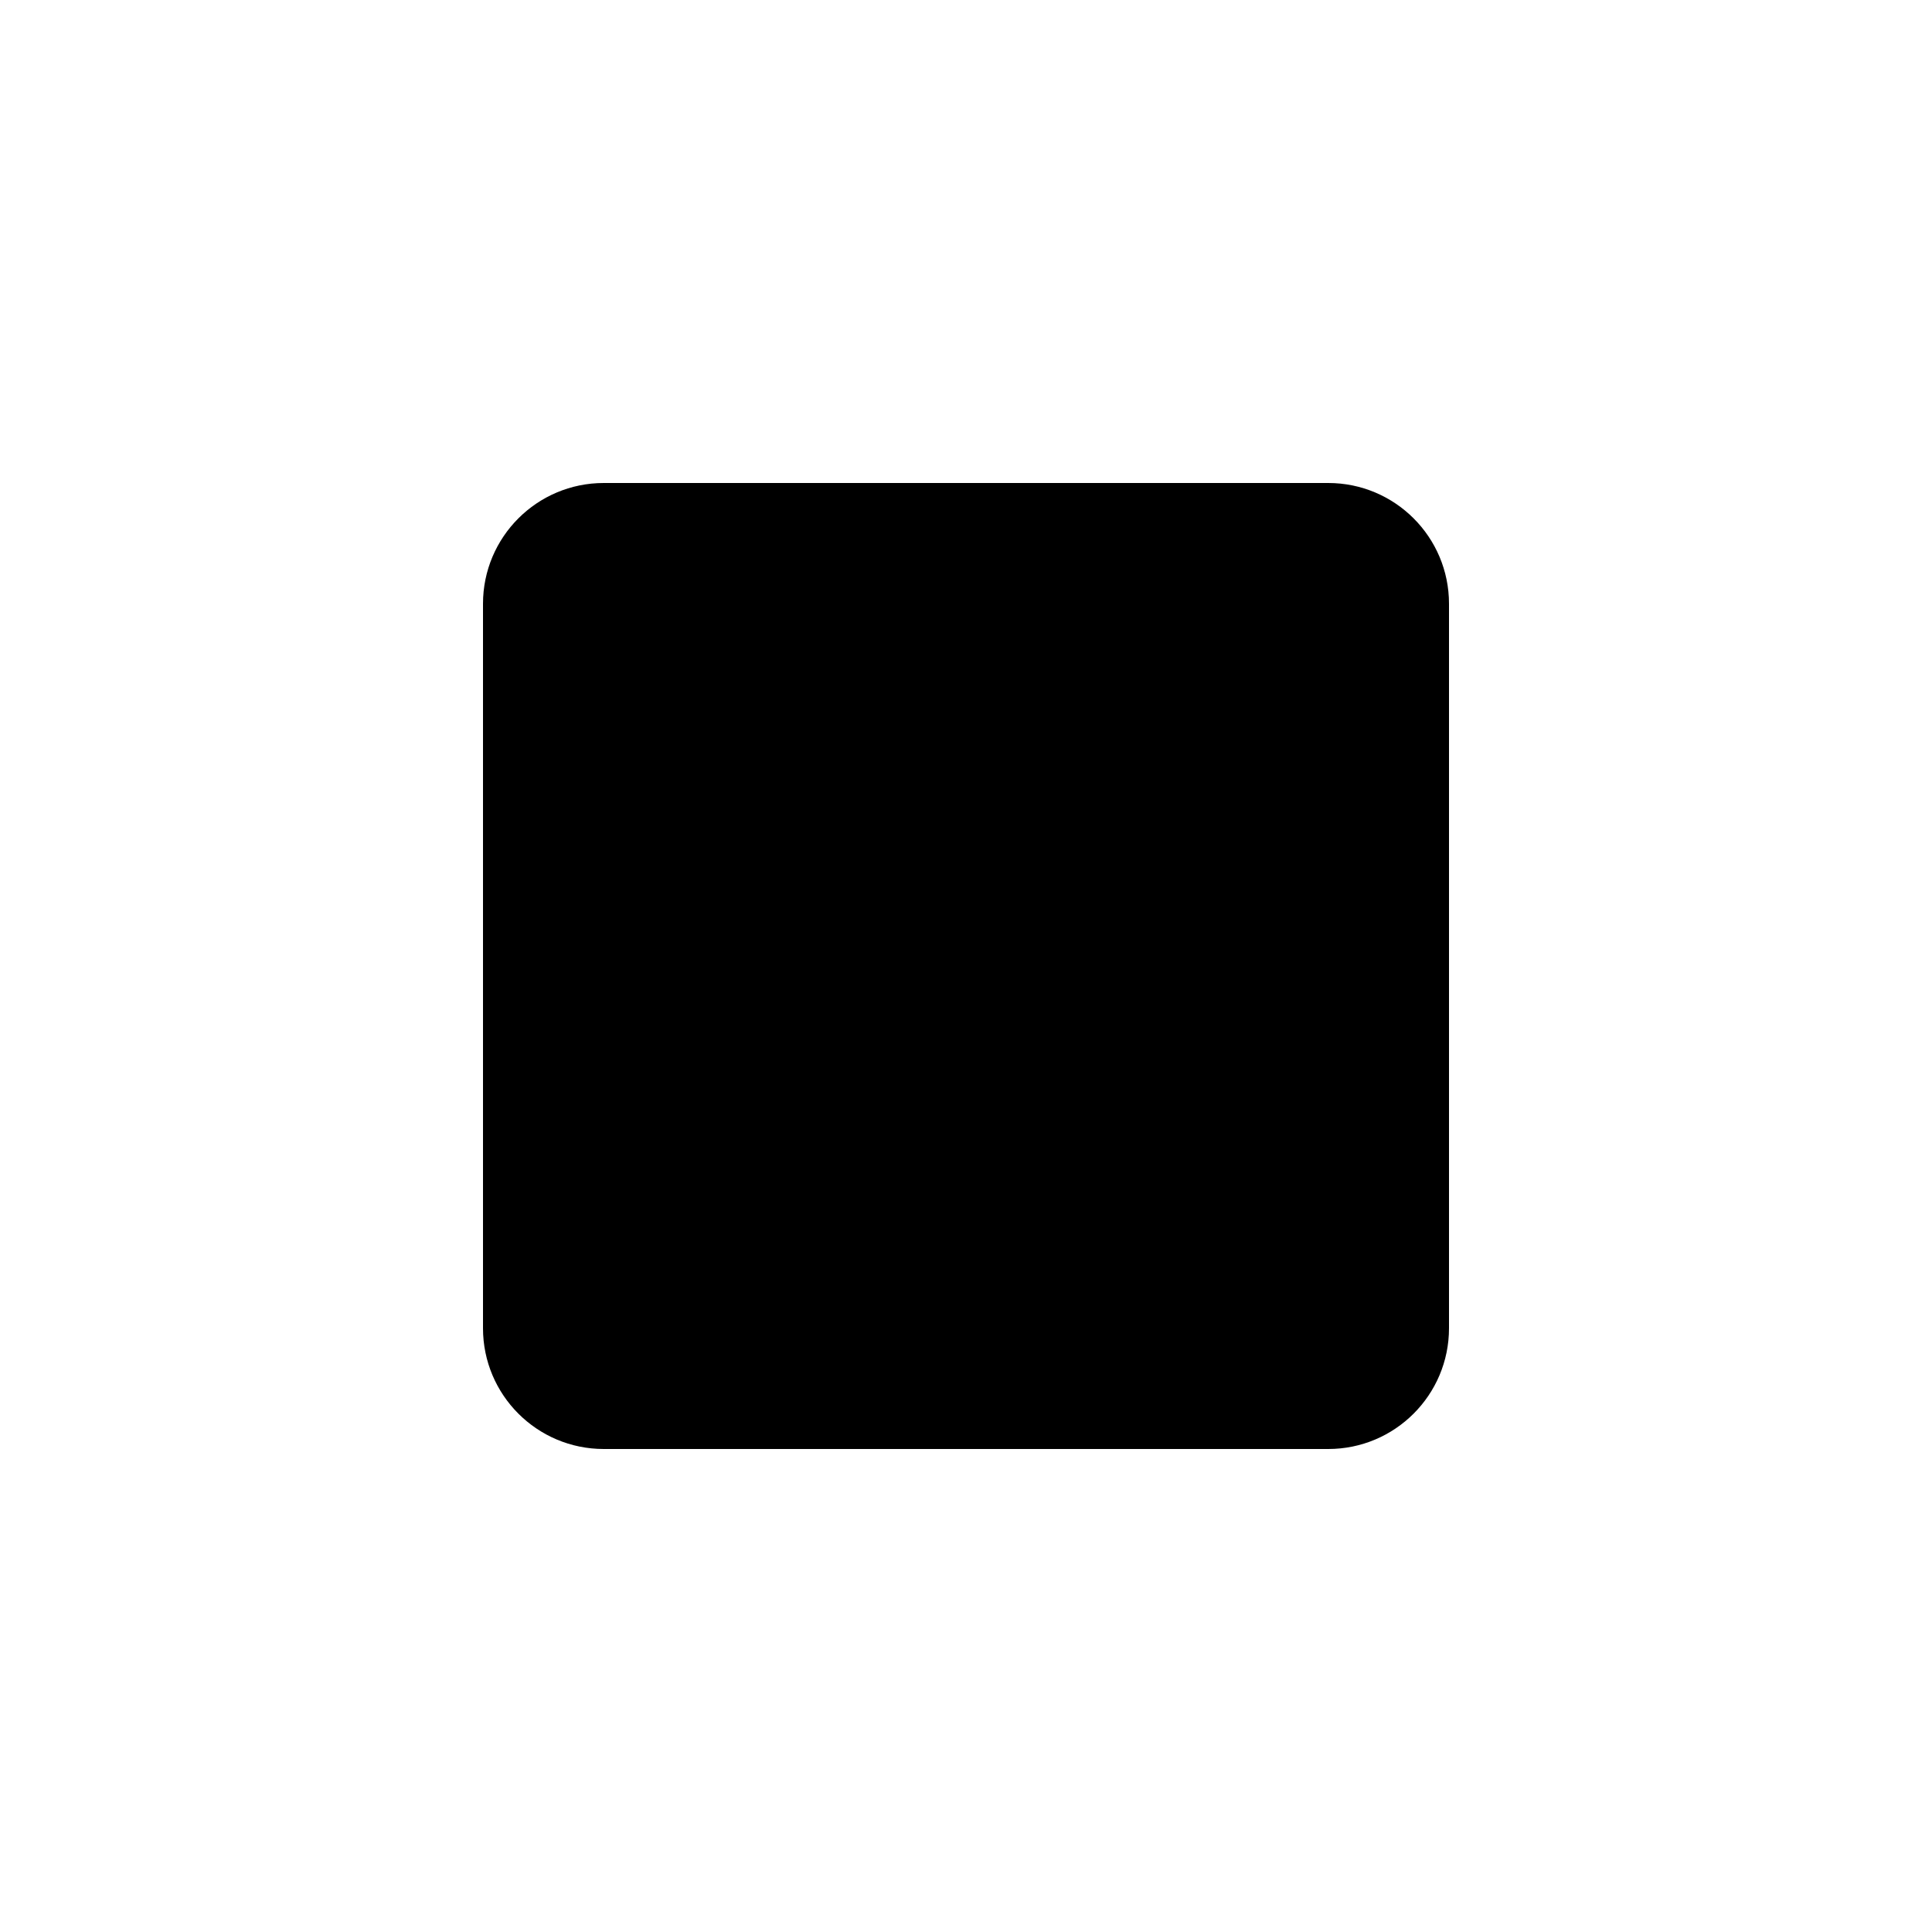
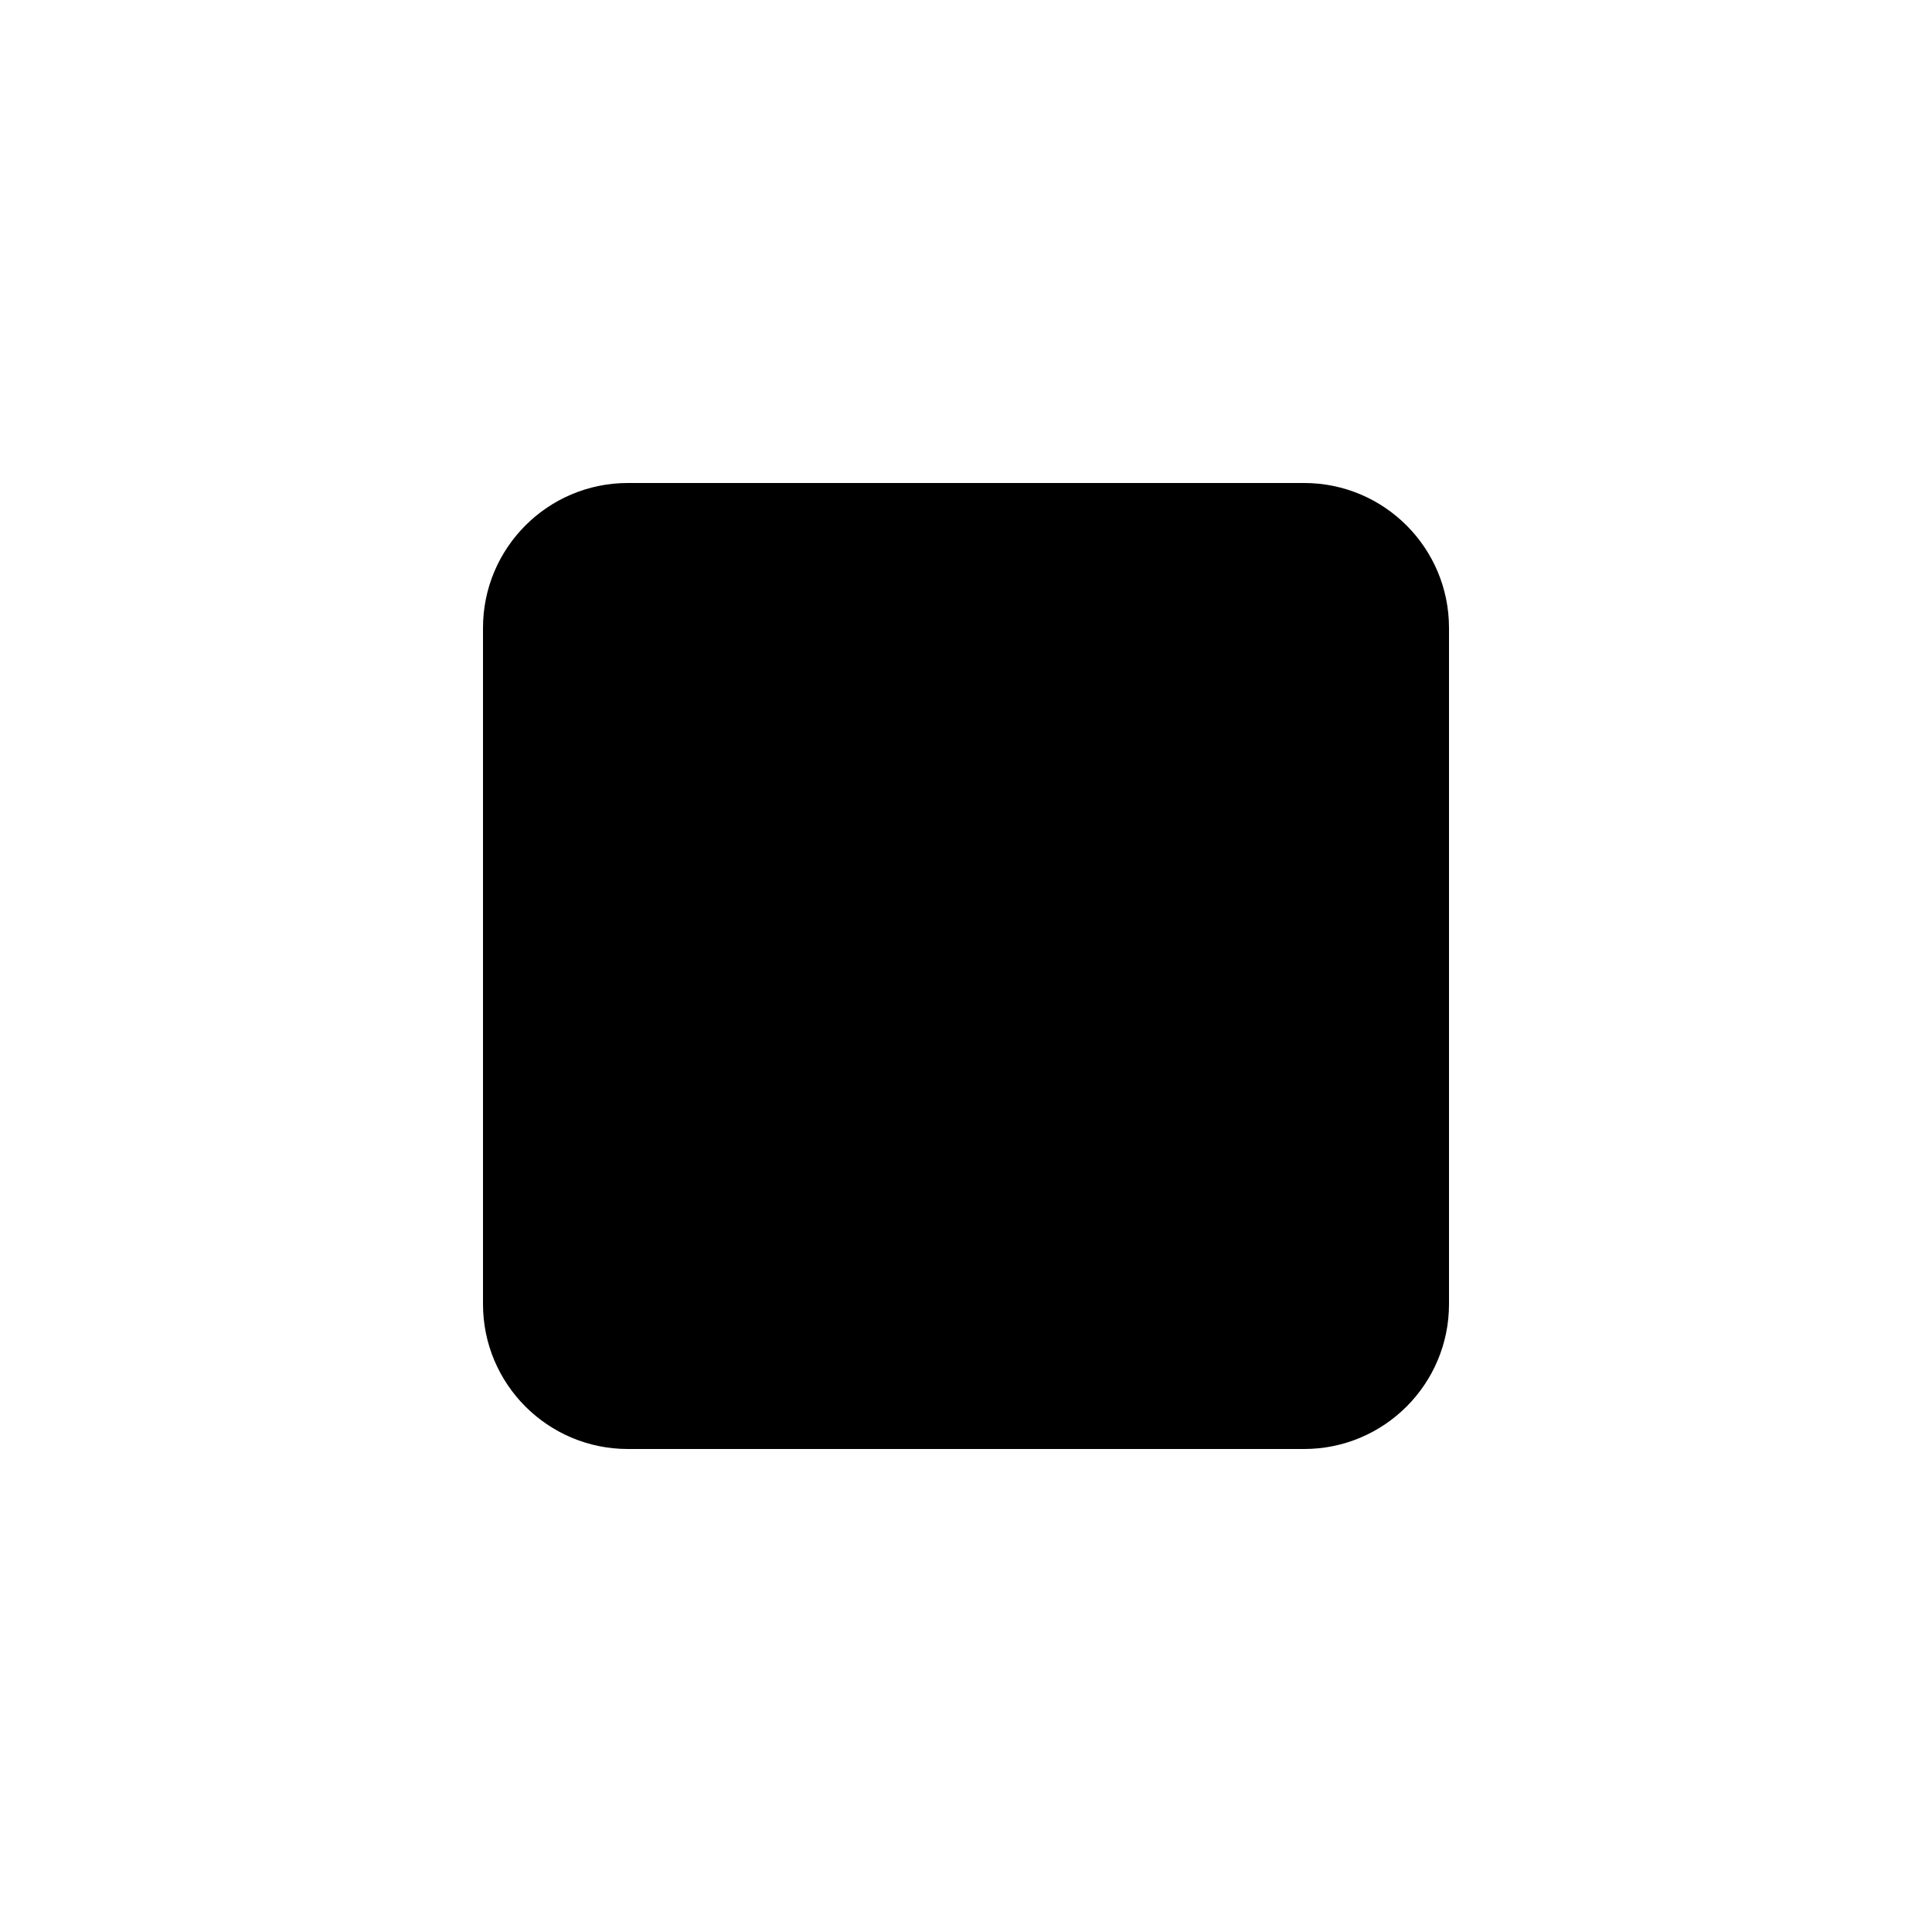
<svg xmlns="http://www.w3.org/2000/svg" width="16" height="16" viewBox="0 0 16 16">
-   <rect x="4" y="4" width="8" height="8" rx="1" fill="currentColor" />
+   <rect x="4" y="4" width="8" height="8" rx="1.2" fill="currentColor" />
</svg>
